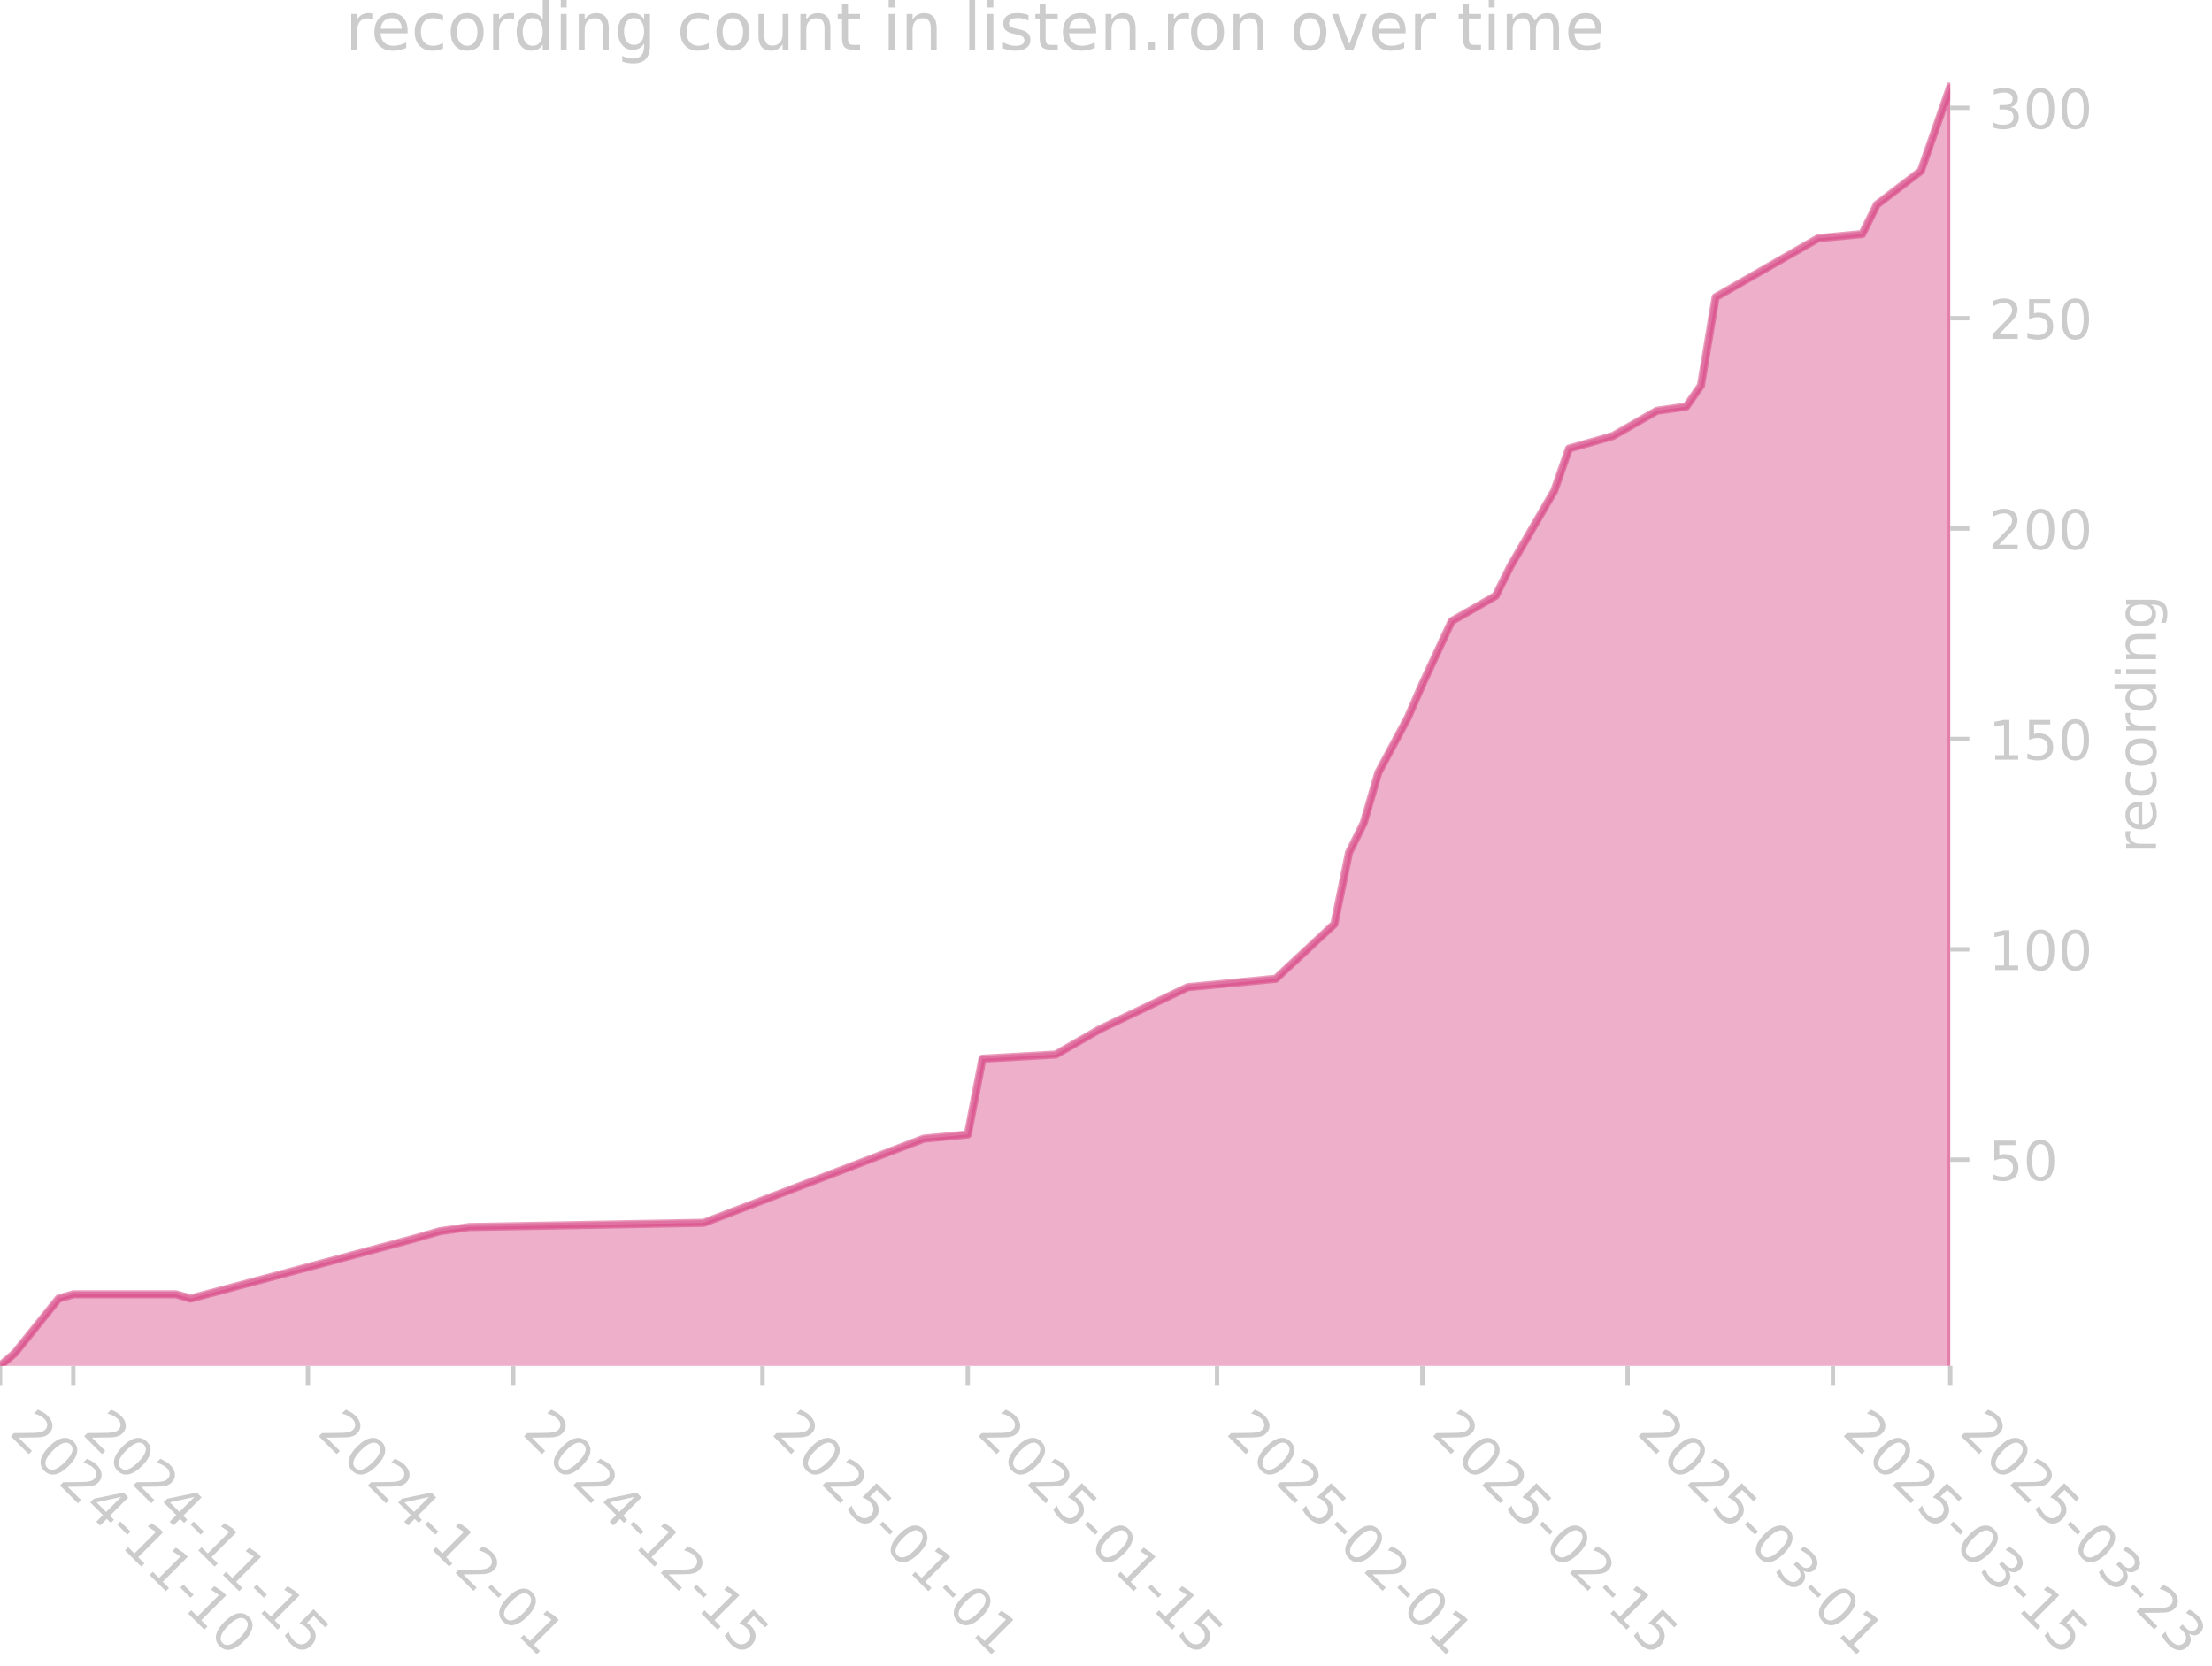
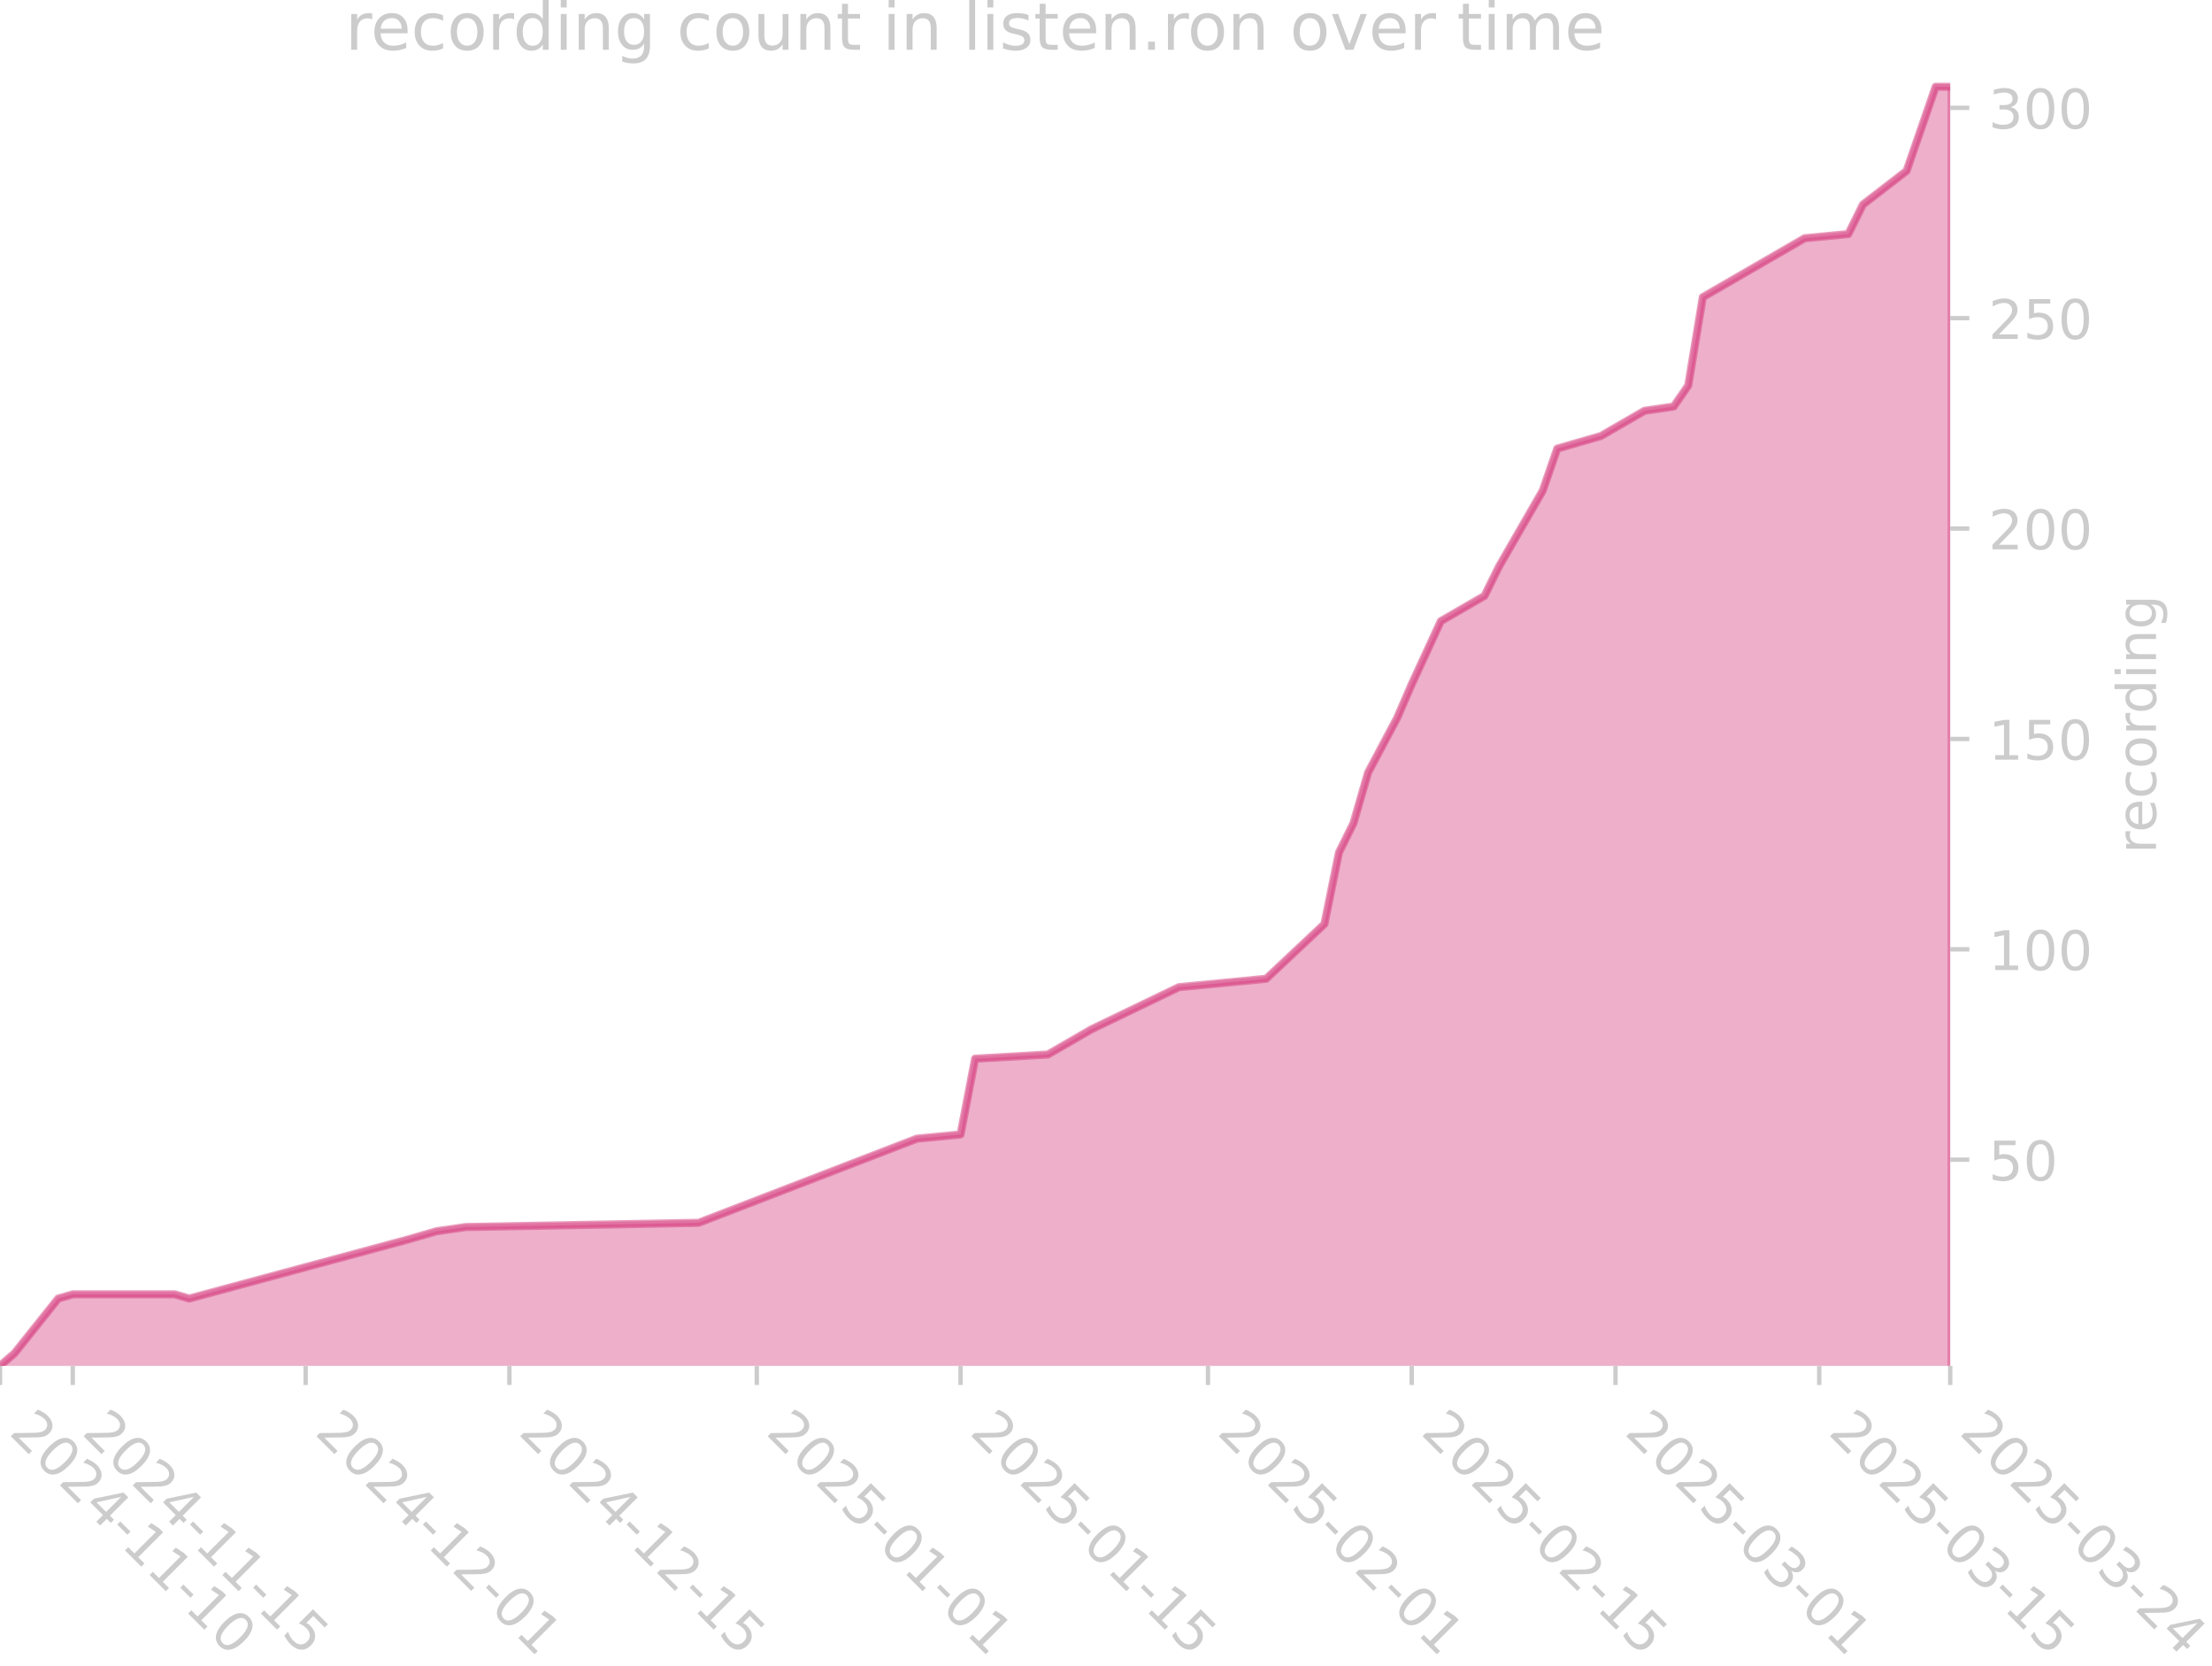
<svg xmlns="http://www.w3.org/2000/svg" xmlns:xlink="http://www.w3.org/1999/xlink" width="405.057pt" height="305.064pt" viewBox="0 0 405.057 305.064" version="1.1">
  <defs>
    <style type="text/css">*{stroke-linejoin: round; stroke-linecap: butt}</style>
  </defs>
  <g id="figure_1">
    <g id="patch_1">
      <path d="M 0 305.064  L 405.057 305.064  L 405.057 0  L 0 0  L 0 305.064  z " style="fill: none" />
    </g>
    <g id="axes_1">
      <g id="patch_2">
        <path d="M 0 250.126  L 357.12 250.126  L 357.12 15.118  L 0 15.118  L 0 250.126  z " style="fill: none" />
      </g>
      <g id="FillBetweenPolyCollection_1">
        <defs>
-           <path id="mfdfa06a34a" d="M 0 -54.167  L 0 -54.937  L 2.685 -57.249  L 10.74 -67.266  L 13.426 -68.036  L 32.221 -68.036  L 34.906 -67.266  L 75.183 -78.053  L 80.553 -79.594  L 85.924 -80.365  L 128.885 -81.135  L 169.162 -96.545  L 177.217 -97.316  L 179.903 -111.185  L 193.328 -111.956  L 201.383 -116.579  L 217.494 -124.284  L 233.605 -125.825  L 244.345 -135.842  L 247.03 -148.941  L 249.715 -154.334  L 252.401 -163.58  L 257.771 -173.597  L 260.456 -179.761  L 265.826 -191.319  L 273.882 -195.942  L 276.567 -201.336  L 284.622 -215.205  L 287.307 -222.91  L 289.992 -223.681  L 295.362 -225.222  L 298.048 -226.763  L 303.418 -229.845  L 308.788 -230.616  L 311.473 -234.468  L 314.158 -250.649  L 332.954 -261.436  L 341.009 -262.207  L 343.694 -267.6  L 351.75 -273.765  L 357.12 -289.175  L 357.12 -54.167  L 357.12 -54.167  L 351.75 -54.167  L 343.694 -54.167  L 341.009 -54.167  L 332.954 -54.167  L 314.158 -54.167  L 311.473 -54.167  L 308.788 -54.167  L 303.418 -54.167  L 298.048 -54.167  L 295.362 -54.167  L 289.992 -54.167  L 287.307 -54.167  L 284.622 -54.167  L 276.567 -54.167  L 273.882 -54.167  L 265.826 -54.167  L 260.456 -54.167  L 257.771 -54.167  L 252.401 -54.167  L 249.715 -54.167  L 247.03 -54.167  L 244.345 -54.167  L 233.605 -54.167  L 217.494 -54.167  L 201.383 -54.167  L 193.328 -54.167  L 179.903 -54.167  L 177.217 -54.167  L 169.162 -54.167  L 128.885 -54.167  L 85.924 -54.167  L 80.553 -54.167  L 75.183 -54.167  L 34.906 -54.167  L 32.221 -54.167  L 13.426 -54.167  L 10.74 -54.167  L 2.685 -54.167  L 0 -54.167  z " style="stroke: #d5397b; stroke-opacity: 0.4" />
+           <path id="m136a5a9b6e" d="M 0 -54.167  L 0 -54.937  L 2.665 -57.249  L 10.66 -67.266  L 13.325 -68.036  L 31.981 -68.036  L 34.646 -67.266  L 74.622 -78.053  L 79.952 -79.594  L 85.282 -80.365  L 127.924 -81.135  L 167.9 -96.545  L 175.895 -97.316  L 178.56 -111.185  L 191.885 -111.956  L 199.881 -116.579  L 215.871 -124.284  L 231.861 -125.825  L 242.522 -135.842  L 245.187 -148.941  L 247.852 -154.334  L 250.517 -163.58  L 255.847 -173.597  L 258.512 -179.761  L 263.842 -191.319  L 271.838 -195.942  L 274.503 -201.336  L 282.498 -215.205  L 285.163 -222.91  L 287.828 -223.681  L 293.158 -225.222  L 295.823 -226.763  L 301.153 -229.845  L 306.484 -230.616  L 309.149 -234.468  L 311.814 -250.649  L 330.469 -261.436  L 338.464 -262.207  L 341.13 -267.6  L 349.125 -273.765  L 354.455 -289.175  L 357.12 -289.175  L 357.12 -54.167  L 357.12 -54.167  L 354.455 -54.167  L 349.125 -54.167  L 341.13 -54.167  L 338.464 -54.167  L 330.469 -54.167  L 311.814 -54.167  L 309.149 -54.167  L 306.484 -54.167  L 301.153 -54.167  L 295.823 -54.167  L 293.158 -54.167  L 287.828 -54.167  L 285.163 -54.167  L 282.498 -54.167  L 274.503 -54.167  L 271.838 -54.167  L 263.842 -54.167  L 258.512 -54.167  L 255.847 -54.167  L 250.517 -54.167  L 247.852 -54.167  L 245.187 -54.167  L 242.522 -54.167  L 231.861 -54.167  L 215.871 -54.167  L 199.881 -54.167  L 191.885 -54.167  L 178.56 -54.167  L 175.895 -54.167  L 167.9 -54.167  L 127.924 -54.167  L 85.282 -54.167  L 79.952 -54.167  L 74.622 -54.167  L 34.646 -54.167  L 31.981 -54.167  L 13.325 -54.167  L 10.66 -54.167  L 2.665 -54.167  L 0 -54.167  z " style="stroke: #d5397b; stroke-opacity: 0.4" />
        </defs>
-         <g clip-path="url(#pa1067b8de7)">
-           <use xlink:href="#mfdfa06a34a" x="0" y="305.064" style="fill: #d5397b; fill-opacity: 0.4; stroke: #d5397b; stroke-opacity: 0.4" />
+         <g clip-path="url(#p833f6bd72a)">
+           <use xlink:href="#m136a5a9b6e" x="0" y="305.064" style="fill: #d5397b; fill-opacity: 0.4; stroke: #d5397b; stroke-opacity: 0.4" />
        </g>
      </g>
      <g id="matplotlib.axis_1">
        <g id="xtick_1">
          <g id="line2d_1">
            <defs>
-               <path id="ma201fe1991" d="M 0 0  L 0 3.5  " style="stroke: #cccccc; stroke-width: 0.8" />
+               <path id="m15759681f4" d="M 0 0  L 0 3.5  " style="stroke: #cccccc; stroke-width: 0.8" />
            </defs>
            <g>
-               <use xlink:href="#ma201fe1991" x="0" y="250.126" style="fill: #cccccc; stroke: #cccccc; stroke-width: 0.8" />
+               <use xlink:href="#m15759681f4" x="0" y="250.126" style="fill: #cccccc; stroke: #cccccc; stroke-width: 0.8" />
            </g>
          </g>
          <g id="text_1">
            <g style="fill: #cccccc" transform="translate(1.470561 262.499) rotate(-315) scale(0.1 -0.1)">
              <defs>
                <path id="DejaVuSans-32" d="M 1228 531  L 3431 531  L 3431 0  L 469 0  L 469 531  Q 828 903 1448 1529  Q 2069 2156 2228 2338  Q 2531 2678 2651 2914  Q 2772 3150 2772 3378  Q 2772 3750 2511 3984  Q 2250 4219 1831 4219  Q 1534 4219 1204 4116  Q 875 4013 500 3803  L 500 4441  Q 881 4594 1212 4672  Q 1544 4750 1819 4750  Q 2544 4750 2975 4387  Q 3406 4025 3406 3419  Q 3406 3131 3298 2873  Q 3191 2616 2906 2266  Q 2828 2175 2409 1742  Q 1991 1309 1228 531  z " transform="scale(0.015625)" />
                <path id="DejaVuSans-30" d="M 2034 4250  Q 1547 4250 1301 3770  Q 1056 3291 1056 2328  Q 1056 1369 1301 889  Q 1547 409 2034 409  Q 2525 409 2770 889  Q 3016 1369 3016 2328  Q 3016 3291 2770 3770  Q 2525 4250 2034 4250  z M 2034 4750  Q 2819 4750 3233 4129  Q 3647 3509 3647 2328  Q 3647 1150 3233 529  Q 2819 -91 2034 -91  Q 1250 -91 836 529  Q 422 1150 422 2328  Q 422 3509 836 4129  Q 1250 4750 2034 4750  z " transform="scale(0.015625)" />
                <path id="DejaVuSans-34" d="M 2419 4116  L 825 1625  L 2419 1625  L 2419 4116  z M 2253 4666  L 3047 4666  L 3047 1625  L 3713 1625  L 3713 1100  L 3047 1100  L 3047 0  L 2419 0  L 2419 1100  L 313 1100  L 313 1709  L 2253 4666  z " transform="scale(0.015625)" />
                <path id="DejaVuSans-2d" d="M 313 2009  L 1997 2009  L 1997 1497  L 313 1497  L 313 2009  z " transform="scale(0.015625)" />
                <path id="DejaVuSans-31" d="M 794 531  L 1825 531  L 1825 4091  L 703 3866  L 703 4441  L 1819 4666  L 2450 4666  L 2450 531  L 3481 531  L 3481 0  L 794 0  L 794 531  z " transform="scale(0.015625)" />
              </defs>
              <use xlink:href="#DejaVuSans-32" />
              <use xlink:href="#DejaVuSans-30" transform="translate(63.62305 0)" />
              <use xlink:href="#DejaVuSans-32" transform="translate(127.2461 0)" />
              <use xlink:href="#DejaVuSans-34" transform="translate(190.8691 0)" />
              <use xlink:href="#DejaVuSans-2d" transform="translate(254.4922 0)" />
              <use xlink:href="#DejaVuSans-31" transform="translate(290.5762 0)" />
              <use xlink:href="#DejaVuSans-31" transform="translate(354.1992 0)" />
              <use xlink:href="#DejaVuSans-2d" transform="translate(417.8223 0)" />
              <use xlink:href="#DejaVuSans-31" transform="translate(453.9062 0)" />
              <use xlink:href="#DejaVuSans-30" transform="translate(517.5293 0)" />
            </g>
          </g>
        </g>
        <g id="xtick_2">
          <g id="line2d_2">
            <g>
-               <use xlink:href="#ma201fe1991" x="13.426" y="250.126" style="fill: #cccccc; stroke: #cccccc; stroke-width: 0.8" />
+               <use xlink:href="#m15759681f4" x="13.325" y="250.126" style="fill: #cccccc; stroke: #cccccc; stroke-width: 0.8" />
            </g>
          </g>
          <g id="text_2">
-             <g style="fill: #cccccc" transform="translate(14.89612 262.499) rotate(-315) scale(0.1 -0.1)">
+             <g style="fill: #cccccc" transform="translate(14.79593 262.499) rotate(-315) scale(0.1 -0.1)">
              <defs>
                <path id="DejaVuSans-35" d="M 691 4666  L 3169 4666  L 3169 4134  L 1269 4134  L 1269 2991  Q 1406 3038 1543 3061  Q 1681 3084 1819 3084  Q 2600 3084 3056 2656  Q 3513 2228 3513 1497  Q 3513 744 3044 326  Q 2575 -91 1722 -91  Q 1428 -91 1123 -41  Q 819 9 494 109  L 494 744  Q 775 591 1075 516  Q 1375 441 1709 441  Q 2250 441 2565 725  Q 2881 1009 2881 1497  Q 2881 1984 2565 2268  Q 2250 2553 1709 2553  Q 1456 2553 1204 2497  Q 953 2441 691 2322  L 691 4666  z " transform="scale(0.015625)" />
              </defs>
              <use xlink:href="#DejaVuSans-32" />
              <use xlink:href="#DejaVuSans-30" transform="translate(63.62305 0)" />
              <use xlink:href="#DejaVuSans-32" transform="translate(127.2461 0)" />
              <use xlink:href="#DejaVuSans-34" transform="translate(190.8691 0)" />
              <use xlink:href="#DejaVuSans-2d" transform="translate(254.4922 0)" />
              <use xlink:href="#DejaVuSans-31" transform="translate(290.5762 0)" />
              <use xlink:href="#DejaVuSans-31" transform="translate(354.1992 0)" />
              <use xlink:href="#DejaVuSans-2d" transform="translate(417.8223 0)" />
              <use xlink:href="#DejaVuSans-31" transform="translate(453.9062 0)" />
              <use xlink:href="#DejaVuSans-35" transform="translate(517.5293 0)" />
            </g>
          </g>
        </g>
        <g id="xtick_3">
          <g id="line2d_3">
            <g>
-               <use xlink:href="#ma201fe1991" x="56.387" y="250.126" style="fill: #cccccc; stroke: #cccccc; stroke-width: 0.8" />
+               <use xlink:href="#m15759681f4" x="55.967" y="250.126" style="fill: #cccccc; stroke: #cccccc; stroke-width: 0.8" />
            </g>
          </g>
          <g id="text_3">
-             <g style="fill: #cccccc" transform="translate(57.85793 262.499) rotate(-315) scale(0.1 -0.1)">
+             <g style="fill: #cccccc" transform="translate(57.43713 262.499) rotate(-315) scale(0.1 -0.1)">
              <use xlink:href="#DejaVuSans-32" />
              <use xlink:href="#DejaVuSans-30" transform="translate(63.62305 0)" />
              <use xlink:href="#DejaVuSans-32" transform="translate(127.2461 0)" />
              <use xlink:href="#DejaVuSans-34" transform="translate(190.8691 0)" />
              <use xlink:href="#DejaVuSans-2d" transform="translate(254.4922 0)" />
              <use xlink:href="#DejaVuSans-31" transform="translate(290.5762 0)" />
              <use xlink:href="#DejaVuSans-32" transform="translate(354.1992 0)" />
              <use xlink:href="#DejaVuSans-2d" transform="translate(417.8223 0)" />
              <use xlink:href="#DejaVuSans-30" transform="translate(453.9062 0)" />
              <use xlink:href="#DejaVuSans-31" transform="translate(517.5293 0)" />
            </g>
          </g>
        </g>
        <g id="xtick_4">
          <g id="line2d_4">
            <g>
-               <use xlink:href="#ma201fe1991" x="93.979" y="250.126" style="fill: #cccccc; stroke: #cccccc; stroke-width: 0.8" />
+               <use xlink:href="#m15759681f4" x="93.278" y="250.126" style="fill: #cccccc; stroke: #cccccc; stroke-width: 0.8" />
            </g>
          </g>
          <g id="text_4">
-             <g style="fill: #cccccc" transform="translate(95.44951 262.499) rotate(-315) scale(0.1 -0.1)">
+             <g style="fill: #cccccc" transform="translate(94.74817 262.499) rotate(-315) scale(0.1 -0.1)">
              <use xlink:href="#DejaVuSans-32" />
              <use xlink:href="#DejaVuSans-30" transform="translate(63.62305 0)" />
              <use xlink:href="#DejaVuSans-32" transform="translate(127.2461 0)" />
              <use xlink:href="#DejaVuSans-34" transform="translate(190.8691 0)" />
              <use xlink:href="#DejaVuSans-2d" transform="translate(254.4922 0)" />
              <use xlink:href="#DejaVuSans-31" transform="translate(290.5762 0)" />
              <use xlink:href="#DejaVuSans-32" transform="translate(354.1992 0)" />
              <use xlink:href="#DejaVuSans-2d" transform="translate(417.8223 0)" />
              <use xlink:href="#DejaVuSans-31" transform="translate(453.9062 0)" />
              <use xlink:href="#DejaVuSans-35" transform="translate(517.5293 0)" />
            </g>
          </g>
        </g>
        <g id="xtick_5">
          <g id="line2d_5">
            <g>
-               <use xlink:href="#ma201fe1991" x="139.626" y="250.126" style="fill: #cccccc; stroke: #cccccc; stroke-width: 0.8" />
+               <use xlink:href="#m15759681f4" x="138.584" y="250.126" style="fill: #cccccc; stroke: #cccccc; stroke-width: 0.8" />
            </g>
          </g>
          <g id="text_5">
-             <g style="fill: #cccccc" transform="translate(141.0964 262.499) rotate(-315) scale(0.1 -0.1)">
+             <g style="fill: #cccccc" transform="translate(140.0544 262.499) rotate(-315) scale(0.1 -0.1)">
              <use xlink:href="#DejaVuSans-32" />
              <use xlink:href="#DejaVuSans-30" transform="translate(63.62305 0)" />
              <use xlink:href="#DejaVuSans-32" transform="translate(127.2461 0)" />
              <use xlink:href="#DejaVuSans-35" transform="translate(190.8691 0)" />
              <use xlink:href="#DejaVuSans-2d" transform="translate(254.4922 0)" />
              <use xlink:href="#DejaVuSans-30" transform="translate(290.5762 0)" />
              <use xlink:href="#DejaVuSans-31" transform="translate(354.1992 0)" />
              <use xlink:href="#DejaVuSans-2d" transform="translate(417.8223 0)" />
              <use xlink:href="#DejaVuSans-30" transform="translate(453.9062 0)" />
              <use xlink:href="#DejaVuSans-31" transform="translate(517.5293 0)" />
            </g>
          </g>
        </g>
        <g id="xtick_6">
          <g id="line2d_6">
            <g>
-               <use xlink:href="#ma201fe1991" x="177.217" y="250.126" style="fill: #cccccc; stroke: #cccccc; stroke-width: 0.8" />
+               <use xlink:href="#m15759681f4" x="175.895" y="250.126" style="fill: #cccccc; stroke: #cccccc; stroke-width: 0.8" />
            </g>
          </g>
          <g id="text_6">
-             <g style="fill: #cccccc" transform="translate(178.688 262.499) rotate(-315) scale(0.1 -0.1)">
+             <g style="fill: #cccccc" transform="translate(177.3655 262.499) rotate(-315) scale(0.1 -0.1)">
              <use xlink:href="#DejaVuSans-32" />
              <use xlink:href="#DejaVuSans-30" transform="translate(63.62305 0)" />
              <use xlink:href="#DejaVuSans-32" transform="translate(127.2461 0)" />
              <use xlink:href="#DejaVuSans-35" transform="translate(190.8691 0)" />
              <use xlink:href="#DejaVuSans-2d" transform="translate(254.4922 0)" />
              <use xlink:href="#DejaVuSans-30" transform="translate(290.5762 0)" />
              <use xlink:href="#DejaVuSans-31" transform="translate(354.1992 0)" />
              <use xlink:href="#DejaVuSans-2d" transform="translate(417.8223 0)" />
              <use xlink:href="#DejaVuSans-31" transform="translate(453.9062 0)" />
              <use xlink:href="#DejaVuSans-35" transform="translate(517.5293 0)" />
            </g>
          </g>
        </g>
        <g id="xtick_7">
          <g id="line2d_7">
            <g>
-               <use xlink:href="#ma201fe1991" x="222.864" y="250.126" style="fill: #cccccc; stroke: #cccccc; stroke-width: 0.8" />
+               <use xlink:href="#m15759681f4" x="221.201" y="250.126" style="fill: #cccccc; stroke: #cccccc; stroke-width: 0.8" />
            </g>
          </g>
          <g id="text_7">
-             <g style="fill: #cccccc" transform="translate(224.3349 262.499) rotate(-315) scale(0.1 -0.1)">
+             <g style="fill: #cccccc" transform="translate(222.6718 262.499) rotate(-315) scale(0.1 -0.1)">
              <use xlink:href="#DejaVuSans-32" />
              <use xlink:href="#DejaVuSans-30" transform="translate(63.62305 0)" />
              <use xlink:href="#DejaVuSans-32" transform="translate(127.2461 0)" />
              <use xlink:href="#DejaVuSans-35" transform="translate(190.8691 0)" />
              <use xlink:href="#DejaVuSans-2d" transform="translate(254.4922 0)" />
              <use xlink:href="#DejaVuSans-30" transform="translate(290.5762 0)" />
              <use xlink:href="#DejaVuSans-32" transform="translate(354.1992 0)" />
              <use xlink:href="#DejaVuSans-2d" transform="translate(417.8223 0)" />
              <use xlink:href="#DejaVuSans-30" transform="translate(453.9062 0)" />
              <use xlink:href="#DejaVuSans-31" transform="translate(517.5293 0)" />
            </g>
          </g>
        </g>
        <g id="xtick_8">
          <g id="line2d_8">
            <g>
-               <use xlink:href="#ma201fe1991" x="260.456" y="250.126" style="fill: #cccccc; stroke: #cccccc; stroke-width: 0.8" />
+               <use xlink:href="#m15759681f4" x="258.512" y="250.126" style="fill: #cccccc; stroke: #cccccc; stroke-width: 0.8" />
            </g>
          </g>
          <g id="text_8">
-             <g style="fill: #cccccc" transform="translate(261.9265 262.499) rotate(-315) scale(0.1 -0.1)">
+             <g style="fill: #cccccc" transform="translate(259.9828 262.499) rotate(-315) scale(0.1 -0.1)">
              <use xlink:href="#DejaVuSans-32" />
              <use xlink:href="#DejaVuSans-30" transform="translate(63.62305 0)" />
              <use xlink:href="#DejaVuSans-32" transform="translate(127.2461 0)" />
              <use xlink:href="#DejaVuSans-35" transform="translate(190.8691 0)" />
              <use xlink:href="#DejaVuSans-2d" transform="translate(254.4922 0)" />
              <use xlink:href="#DejaVuSans-30" transform="translate(290.5762 0)" />
              <use xlink:href="#DejaVuSans-32" transform="translate(354.1992 0)" />
              <use xlink:href="#DejaVuSans-2d" transform="translate(417.8223 0)" />
              <use xlink:href="#DejaVuSans-31" transform="translate(453.9062 0)" />
              <use xlink:href="#DejaVuSans-35" transform="translate(517.5293 0)" />
            </g>
          </g>
        </g>
        <g id="xtick_9">
          <g id="line2d_9">
            <g>
-               <use xlink:href="#ma201fe1991" x="298.048" y="250.126" style="fill: #cccccc; stroke: #cccccc; stroke-width: 0.8" />
+               <use xlink:href="#m15759681f4" x="295.823" y="250.126" style="fill: #cccccc; stroke: #cccccc; stroke-width: 0.8" />
            </g>
          </g>
          <g id="text_9">
-             <g style="fill: #cccccc" transform="translate(299.5181 262.499) rotate(-315) scale(0.1 -0.1)">
+             <g style="fill: #cccccc" transform="translate(297.2938 262.499) rotate(-315) scale(0.1 -0.1)">
              <defs>
                <path id="DejaVuSans-33" d="M 2597 2516  Q 3050 2419 3304 2112  Q 3559 1806 3559 1356  Q 3559 666 3084 287  Q 2609 -91 1734 -91  Q 1441 -91 1130 -33  Q 819 25 488 141  L 488 750  Q 750 597 1062 519  Q 1375 441 1716 441  Q 2309 441 2620 675  Q 2931 909 2931 1356  Q 2931 1769 2642 2001  Q 2353 2234 1838 2234  L 1294 2234  L 1294 2753  L 1863 2753  Q 2328 2753 2575 2939  Q 2822 3125 2822 3475  Q 2822 3834 2567 4026  Q 2313 4219 1838 4219  Q 1578 4219 1281 4162  Q 984 4106 628 3988  L 628 4550  Q 988 4650 1302 4700  Q 1616 4750 1894 4750  Q 2613 4750 3031 4423  Q 3450 4097 3450 3541  Q 3450 3153 3228 2886  Q 3006 2619 2597 2516  z " transform="scale(0.015625)" />
              </defs>
              <use xlink:href="#DejaVuSans-32" />
              <use xlink:href="#DejaVuSans-30" transform="translate(63.62305 0)" />
              <use xlink:href="#DejaVuSans-32" transform="translate(127.2461 0)" />
              <use xlink:href="#DejaVuSans-35" transform="translate(190.8691 0)" />
              <use xlink:href="#DejaVuSans-2d" transform="translate(254.4922 0)" />
              <use xlink:href="#DejaVuSans-30" transform="translate(290.5762 0)" />
              <use xlink:href="#DejaVuSans-33" transform="translate(354.1992 0)" />
              <use xlink:href="#DejaVuSans-2d" transform="translate(417.8223 0)" />
              <use xlink:href="#DejaVuSans-30" transform="translate(453.9062 0)" />
              <use xlink:href="#DejaVuSans-31" transform="translate(517.5293 0)" />
            </g>
          </g>
        </g>
        <g id="xtick_10">
          <g id="line2d_10">
            <g>
-               <use xlink:href="#ma201fe1991" x="335.639" y="250.126" style="fill: #cccccc; stroke: #cccccc; stroke-width: 0.8" />
+               <use xlink:href="#m15759681f4" x="333.134" y="250.126" style="fill: #cccccc; stroke: #cccccc; stroke-width: 0.8" />
            </g>
          </g>
          <g id="text_10">
-             <g style="fill: #cccccc" transform="translate(337.1097 262.499) rotate(-315) scale(0.1 -0.1)">
+             <g style="fill: #cccccc" transform="translate(334.6049 262.499) rotate(-315) scale(0.1 -0.1)">
              <use xlink:href="#DejaVuSans-32" />
              <use xlink:href="#DejaVuSans-30" transform="translate(63.62305 0)" />
              <use xlink:href="#DejaVuSans-32" transform="translate(127.2461 0)" />
              <use xlink:href="#DejaVuSans-35" transform="translate(190.8691 0)" />
              <use xlink:href="#DejaVuSans-2d" transform="translate(254.4922 0)" />
              <use xlink:href="#DejaVuSans-30" transform="translate(290.5762 0)" />
              <use xlink:href="#DejaVuSans-33" transform="translate(354.1992 0)" />
              <use xlink:href="#DejaVuSans-2d" transform="translate(417.8223 0)" />
              <use xlink:href="#DejaVuSans-31" transform="translate(453.9062 0)" />
              <use xlink:href="#DejaVuSans-35" transform="translate(517.5293 0)" />
            </g>
          </g>
        </g>
        <g id="xtick_11">
          <g id="line2d_11">
            <g>
-               <use xlink:href="#ma201fe1991" x="357.12" y="250.126" style="fill: #cccccc; stroke: #cccccc; stroke-width: 0.8" />
+               <use xlink:href="#m15759681f4" x="357.12" y="250.126" style="fill: #cccccc; stroke: #cccccc; stroke-width: 0.8" />
            </g>
          </g>
          <g id="text_11">
            <g style="fill: #cccccc" transform="translate(358.5906 262.499) rotate(-315) scale(0.1 -0.1)">
              <use xlink:href="#DejaVuSans-32" />
              <use xlink:href="#DejaVuSans-30" transform="translate(63.62305 0)" />
              <use xlink:href="#DejaVuSans-32" transform="translate(127.2461 0)" />
              <use xlink:href="#DejaVuSans-35" transform="translate(190.8691 0)" />
              <use xlink:href="#DejaVuSans-2d" transform="translate(254.4922 0)" />
              <use xlink:href="#DejaVuSans-30" transform="translate(290.5762 0)" />
              <use xlink:href="#DejaVuSans-33" transform="translate(354.1992 0)" />
              <use xlink:href="#DejaVuSans-2d" transform="translate(417.8223 0)" />
              <use xlink:href="#DejaVuSans-32" transform="translate(453.9062 0)" />
-               <use xlink:href="#DejaVuSans-33" transform="translate(517.5293 0)" />
+               <use xlink:href="#DejaVuSans-34" transform="translate(517.5293 0)" />
            </g>
          </g>
        </g>
      </g>
      <g id="matplotlib.axis_2">
        <g id="ytick_1">
          <g id="line2d_12">
            <defs>
-               <path id="m954ba70416" d="M 0 0  L 3.5 0  " style="stroke: #cccccc; stroke-width: 0.8" />
+               <path id="m9360ef810e" d="M 0 0  L 3.5 0  " style="stroke: #cccccc; stroke-width: 0.8" />
            </defs>
            <g>
-               <use xlink:href="#m954ba70416" x="357.12" y="212.371" style="fill: #cccccc; stroke: #cccccc; stroke-width: 0.8" />
+               <use xlink:href="#m9360ef810e" x="357.12" y="212.371" style="fill: #cccccc; stroke: #cccccc; stroke-width: 0.8" />
            </g>
          </g>
          <g id="text_12">
            <g style="fill: #cccccc" transform="translate(364.12 216.17) scale(0.1 -0.1)">
              <use xlink:href="#DejaVuSans-35" />
              <use xlink:href="#DejaVuSans-30" transform="translate(63.62305 0)" />
            </g>
          </g>
        </g>
        <g id="ytick_2">
          <g id="line2d_13">
            <g>
-               <use xlink:href="#m954ba70416" x="357.12" y="173.845" style="fill: #cccccc; stroke: #cccccc; stroke-width: 0.8" />
+               <use xlink:href="#m9360ef810e" x="357.12" y="173.845" style="fill: #cccccc; stroke: #cccccc; stroke-width: 0.8" />
            </g>
          </g>
          <g id="text_13">
            <g style="fill: #cccccc" transform="translate(364.12 177.6441) scale(0.1 -0.1)">
              <use xlink:href="#DejaVuSans-31" />
              <use xlink:href="#DejaVuSans-30" transform="translate(63.62305 0)" />
              <use xlink:href="#DejaVuSans-30" transform="translate(127.2461 0)" />
            </g>
          </g>
        </g>
        <g id="ytick_3">
          <g id="line2d_14">
            <g>
-               <use xlink:href="#m954ba70416" x="357.12" y="135.319" style="fill: #cccccc; stroke: #cccccc; stroke-width: 0.8" />
+               <use xlink:href="#m9360ef810e" x="357.12" y="135.319" style="fill: #cccccc; stroke: #cccccc; stroke-width: 0.8" />
            </g>
          </g>
          <g id="text_14">
            <g style="fill: #cccccc" transform="translate(364.12 139.1182) scale(0.1 -0.1)">
              <use xlink:href="#DejaVuSans-31" />
              <use xlink:href="#DejaVuSans-35" transform="translate(63.62305 0)" />
              <use xlink:href="#DejaVuSans-30" transform="translate(127.2461 0)" />
            </g>
          </g>
        </g>
        <g id="ytick_4">
          <g id="line2d_15">
            <g>
-               <use xlink:href="#m954ba70416" x="357.12" y="96.793" style="fill: #cccccc; stroke: #cccccc; stroke-width: 0.8" />
+               <use xlink:href="#m9360ef810e" x="357.12" y="96.793" style="fill: #cccccc; stroke: #cccccc; stroke-width: 0.8" />
            </g>
          </g>
          <g id="text_15">
            <g style="fill: #cccccc" transform="translate(364.12 100.5923) scale(0.1 -0.1)">
              <use xlink:href="#DejaVuSans-32" />
              <use xlink:href="#DejaVuSans-30" transform="translate(63.62305 0)" />
              <use xlink:href="#DejaVuSans-30" transform="translate(127.2461 0)" />
            </g>
          </g>
        </g>
        <g id="ytick_5">
          <g id="line2d_16">
            <g>
-               <use xlink:href="#m954ba70416" x="357.12" y="58.267" style="fill: #cccccc; stroke: #cccccc; stroke-width: 0.8" />
+               <use xlink:href="#m9360ef810e" x="357.12" y="58.267" style="fill: #cccccc; stroke: #cccccc; stroke-width: 0.8" />
            </g>
          </g>
          <g id="text_16">
            <g style="fill: #cccccc" transform="translate(364.12 62.06635) scale(0.1 -0.1)">
              <use xlink:href="#DejaVuSans-32" />
              <use xlink:href="#DejaVuSans-35" transform="translate(63.62305 0)" />
              <use xlink:href="#DejaVuSans-30" transform="translate(127.2461 0)" />
            </g>
          </g>
        </g>
        <g id="ytick_6">
          <g id="line2d_17">
            <g>
-               <use xlink:href="#m954ba70416" x="357.12" y="19.741" style="fill: #cccccc; stroke: #cccccc; stroke-width: 0.8" />
+               <use xlink:href="#m9360ef810e" x="357.12" y="19.741" style="fill: #cccccc; stroke: #cccccc; stroke-width: 0.8" />
            </g>
          </g>
          <g id="text_17">
            <g style="fill: #cccccc" transform="translate(364.12 23.54045) scale(0.1 -0.1)">
              <use xlink:href="#DejaVuSans-33" />
              <use xlink:href="#DejaVuSans-30" transform="translate(63.62305 0)" />
              <use xlink:href="#DejaVuSans-30" transform="translate(127.2461 0)" />
            </g>
          </g>
        </g>
        <g id="text_18">
          <g style="fill: #cccccc" transform="translate(394.8059 156.3245) rotate(-90) scale(0.1 -0.1)">
            <defs>
              <path id="DejaVuSans-72" d="M 2631 2963  Q 2534 3019 2420 3045  Q 2306 3072 2169 3072  Q 1681 3072 1420 2755  Q 1159 2438 1159 1844  L 1159 0  L 581 0  L 581 3500  L 1159 3500  L 1159 2956  Q 1341 3275 1631 3429  Q 1922 3584 2338 3584  Q 2397 3584 2469 3576  Q 2541 3569 2628 3553  L 2631 2963  z " transform="scale(0.015625)" />
              <path id="DejaVuSans-65" d="M 3597 1894  L 3597 1613  L 953 1613  Q 991 1019 1311 708  Q 1631 397 2203 397  Q 2534 397 2845 478  Q 3156 559 3463 722  L 3463 178  Q 3153 47 2828 -22  Q 2503 -91 2169 -91  Q 1331 -91 842 396  Q 353 884 353 1716  Q 353 2575 817 3079  Q 1281 3584 2069 3584  Q 2775 3584 3186 3129  Q 3597 2675 3597 1894  z M 3022 2063  Q 3016 2534 2758 2815  Q 2500 3097 2075 3097  Q 1594 3097 1305 2825  Q 1016 2553 972 2059  L 3022 2063  z " transform="scale(0.015625)" />
              <path id="DejaVuSans-63" d="M 3122 3366  L 3122 2828  Q 2878 2963 2633 3030  Q 2388 3097 2138 3097  Q 1578 3097 1268 2742  Q 959 2388 959 1747  Q 959 1106 1268 751  Q 1578 397 2138 397  Q 2388 397 2633 464  Q 2878 531 3122 666  L 3122 134  Q 2881 22 2623 -34  Q 2366 -91 2075 -91  Q 1284 -91 818 406  Q 353 903 353 1747  Q 353 2603 823 3093  Q 1294 3584 2113 3584  Q 2378 3584 2631 3529  Q 2884 3475 3122 3366  z " transform="scale(0.015625)" />
              <path id="DejaVuSans-6f" d="M 1959 3097  Q 1497 3097 1228 2736  Q 959 2375 959 1747  Q 959 1119 1226 758  Q 1494 397 1959 397  Q 2419 397 2687 759  Q 2956 1122 2956 1747  Q 2956 2369 2687 2733  Q 2419 3097 1959 3097  z M 1959 3584  Q 2709 3584 3137 3096  Q 3566 2609 3566 1747  Q 3566 888 3137 398  Q 2709 -91 1959 -91  Q 1206 -91 779 398  Q 353 888 353 1747  Q 353 2609 779 3096  Q 1206 3584 1959 3584  z " transform="scale(0.015625)" />
              <path id="DejaVuSans-64" d="M 2906 2969  L 2906 4863  L 3481 4863  L 3481 0  L 2906 0  L 2906 525  Q 2725 213 2448 61  Q 2172 -91 1784 -91  Q 1150 -91 751 415  Q 353 922 353 1747  Q 353 2572 751 3078  Q 1150 3584 1784 3584  Q 2172 3584 2448 3432  Q 2725 3281 2906 2969  z M 947 1747  Q 947 1113 1208 752  Q 1469 391 1925 391  Q 2381 391 2643 752  Q 2906 1113 2906 1747  Q 2906 2381 2643 2742  Q 2381 3103 1925 3103  Q 1469 3103 1208 2742  Q 947 2381 947 1747  z " transform="scale(0.015625)" />
              <path id="DejaVuSans-69" d="M 603 3500  L 1178 3500  L 1178 0  L 603 0  L 603 3500  z M 603 4863  L 1178 4863  L 1178 4134  L 603 4134  L 603 4863  z " transform="scale(0.015625)" />
              <path id="DejaVuSans-6e" d="M 3513 2113  L 3513 0  L 2938 0  L 2938 2094  Q 2938 2591 2744 2837  Q 2550 3084 2163 3084  Q 1697 3084 1428 2787  Q 1159 2491 1159 1978  L 1159 0  L 581 0  L 581 3500  L 1159 3500  L 1159 2956  Q 1366 3272 1645 3428  Q 1925 3584 2291 3584  Q 2894 3584 3203 3211  Q 3513 2838 3513 2113  z " transform="scale(0.015625)" />
              <path id="DejaVuSans-67" d="M 2906 1791  Q 2906 2416 2648 2759  Q 2391 3103 1925 3103  Q 1463 3103 1205 2759  Q 947 2416 947 1791  Q 947 1169 1205 825  Q 1463 481 1925 481  Q 2391 481 2648 825  Q 2906 1169 2906 1791  z M 3481 434  Q 3481 -459 3084 -895  Q 2688 -1331 1869 -1331  Q 1566 -1331 1297 -1286  Q 1028 -1241 775 -1147  L 775 -588  Q 1028 -725 1275 -790  Q 1522 -856 1778 -856  Q 2344 -856 2625 -561  Q 2906 -266 2906 331  L 2906 616  Q 2728 306 2450 153  Q 2172 0 1784 0  Q 1141 0 747 490  Q 353 981 353 1791  Q 353 2603 747 3093  Q 1141 3584 1784 3584  Q 2172 3584 2450 3431  Q 2728 3278 2906 2969  L 2906 3500  L 3481 3500  L 3481 434  z " transform="scale(0.015625)" />
            </defs>
            <use xlink:href="#DejaVuSans-72" />
            <use xlink:href="#DejaVuSans-65" transform="translate(38.86328 0)" />
            <use xlink:href="#DejaVuSans-63" transform="translate(100.3867 0)" />
            <use xlink:href="#DejaVuSans-6f" transform="translate(155.3672 0)" />
            <use xlink:href="#DejaVuSans-72" transform="translate(216.5488 0)" />
            <use xlink:href="#DejaVuSans-64" transform="translate(255.9121 0)" />
            <use xlink:href="#DejaVuSans-69" transform="translate(319.3887 0)" />
            <use xlink:href="#DejaVuSans-6e" transform="translate(347.1719 0)" />
            <use xlink:href="#DejaVuSans-67" transform="translate(410.5508 0)" />
          </g>
        </g>
      </g>
      <g id="line2d_18">
-         <path d="M 0 250.126  L 2.685 247.815  L 10.74 237.798  L 13.426 237.027  L 32.221 237.027  L 34.906 237.798  L 75.183 227.011  L 80.553 225.47  L 85.924 224.699  L 128.885 223.929  L 169.162 208.518  L 177.217 207.748  L 179.903 193.878  L 193.328 193.108  L 201.383 188.485  L 217.494 180.78  L 233.605 179.238  L 244.345 169.222  L 247.03 156.123  L 249.715 150.729  L 252.401 141.483  L 257.771 131.466  L 260.456 125.302  L 265.826 113.744  L 273.882 109.121  L 276.567 103.728  L 284.622 89.858  L 287.307 82.153  L 289.992 81.383  L 295.362 79.842  L 298.048 78.301  L 303.418 75.219  L 308.788 74.448  L 311.473 70.595  L 314.158 54.415  L 332.954 43.627  L 341.009 42.857  L 343.694 37.463  L 351.75 31.299  L 357.12 15.889  " clip-path="url(#pa1067b8de7)" style="fill: none; stroke: #d5397b; stroke-opacity: 0.5; stroke-width: 1.5; stroke-linecap: square" />
+         <path d="M 0 250.126  L 2.665 247.815  L 10.66 237.798  L 13.325 237.027  L 31.981 237.027  L 34.646 237.798  L 74.622 227.011  L 79.952 225.47  L 85.282 224.699  L 127.924 223.929  L 167.9 208.518  L 175.895 207.748  L 178.56 193.878  L 191.885 193.108  L 199.881 188.485  L 215.871 180.78  L 231.861 179.238  L 242.522 169.222  L 245.187 156.123  L 247.852 150.729  L 250.517 141.483  L 255.847 131.466  L 258.512 125.302  L 263.842 113.744  L 271.838 109.121  L 274.503 103.728  L 282.498 89.858  L 285.163 82.153  L 287.828 81.383  L 293.158 79.842  L 295.823 78.301  L 301.153 75.219  L 306.484 74.448  L 309.149 70.595  L 311.814 54.415  L 330.469 43.627  L 338.464 42.857  L 341.13 37.463  L 349.125 31.299  L 354.455 15.889  L 357.12 15.889  " clip-path="url(#p833f6bd72a)" style="fill: none; stroke: #d5397b; stroke-opacity: 0.5; stroke-width: 1.5; stroke-linecap: square" />
      </g>
      <g id="text_19">
        <g style="fill: #cccccc" transform="translate(63.23156 9.118125) scale(0.12 -0.12)">
          <defs>
            <path id="DejaVuSans-20" transform="scale(0.015625)" />
            <path id="DejaVuSans-75" d="M 544 1381  L 544 3500  L 1119 3500  L 1119 1403  Q 1119 906 1312 657  Q 1506 409 1894 409  Q 2359 409 2629 706  Q 2900 1003 2900 1516  L 2900 3500  L 3475 3500  L 3475 0  L 2900 0  L 2900 538  Q 2691 219 2414 64  Q 2138 -91 1772 -91  Q 1169 -91 856 284  Q 544 659 544 1381  z M 1991 3584  L 1991 3584  z " transform="scale(0.015625)" />
            <path id="DejaVuSans-74" d="M 1172 4494  L 1172 3500  L 2356 3500  L 2356 3053  L 1172 3053  L 1172 1153  Q 1172 725 1289 603  Q 1406 481 1766 481  L 2356 481  L 2356 0  L 1766 0  Q 1100 0 847 248  Q 594 497 594 1153  L 594 3053  L 172 3053  L 172 3500  L 594 3500  L 594 4494  L 1172 4494  z " transform="scale(0.015625)" />
            <path id="DejaVuSans-6c" d="M 603 4863  L 1178 4863  L 1178 0  L 603 0  L 603 4863  z " transform="scale(0.015625)" />
            <path id="DejaVuSans-73" d="M 2834 3397  L 2834 2853  Q 2591 2978 2328 3040  Q 2066 3103 1784 3103  Q 1356 3103 1142 2972  Q 928 2841 928 2578  Q 928 2378 1081 2264  Q 1234 2150 1697 2047  L 1894 2003  Q 2506 1872 2764 1633  Q 3022 1394 3022 966  Q 3022 478 2636 193  Q 2250 -91 1575 -91  Q 1294 -91 989 -36  Q 684 19 347 128  L 347 722  Q 666 556 975 473  Q 1284 391 1588 391  Q 1994 391 2212 530  Q 2431 669 2431 922  Q 2431 1156 2273 1281  Q 2116 1406 1581 1522  L 1381 1569  Q 847 1681 609 1914  Q 372 2147 372 2553  Q 372 3047 722 3315  Q 1072 3584 1716 3584  Q 2034 3584 2315 3537  Q 2597 3491 2834 3397  z " transform="scale(0.015625)" />
            <path id="DejaVuSans-2e" d="M 684 794  L 1344 794  L 1344 0  L 684 0  L 684 794  z " transform="scale(0.015625)" />
            <path id="DejaVuSans-76" d="M 191 3500  L 800 3500  L 1894 563  L 2988 3500  L 3597 3500  L 2284 0  L 1503 0  L 191 3500  z " transform="scale(0.015625)" />
            <path id="DejaVuSans-6d" d="M 3328 2828  Q 3544 3216 3844 3400  Q 4144 3584 4550 3584  Q 5097 3584 5394 3201  Q 5691 2819 5691 2113  L 5691 0  L 5113 0  L 5113 2094  Q 5113 2597 4934 2840  Q 4756 3084 4391 3084  Q 3944 3084 3684 2787  Q 3425 2491 3425 1978  L 3425 0  L 2847 0  L 2847 2094  Q 2847 2600 2669 2842  Q 2491 3084 2119 3084  Q 1678 3084 1418 2786  Q 1159 2488 1159 1978  L 1159 0  L 581 0  L 581 3500  L 1159 3500  L 1159 2956  Q 1356 3278 1631 3431  Q 1906 3584 2284 3584  Q 2666 3584 2933 3390  Q 3200 3197 3328 2828  z " transform="scale(0.015625)" />
          </defs>
          <use xlink:href="#DejaVuSans-72" />
          <use xlink:href="#DejaVuSans-65" transform="translate(38.86328 0)" />
          <use xlink:href="#DejaVuSans-63" transform="translate(100.3867 0)" />
          <use xlink:href="#DejaVuSans-6f" transform="translate(155.3672 0)" />
          <use xlink:href="#DejaVuSans-72" transform="translate(216.5488 0)" />
          <use xlink:href="#DejaVuSans-64" transform="translate(255.9121 0)" />
          <use xlink:href="#DejaVuSans-69" transform="translate(319.3887 0)" />
          <use xlink:href="#DejaVuSans-6e" transform="translate(347.1719 0)" />
          <use xlink:href="#DejaVuSans-67" transform="translate(410.5508 0)" />
          <use xlink:href="#DejaVuSans-20" transform="translate(474.0273 0)" />
          <use xlink:href="#DejaVuSans-63" transform="translate(505.8145 0)" />
          <use xlink:href="#DejaVuSans-6f" transform="translate(560.7949 0)" />
          <use xlink:href="#DejaVuSans-75" transform="translate(621.9766 0)" />
          <use xlink:href="#DejaVuSans-6e" transform="translate(685.3555 0)" />
          <use xlink:href="#DejaVuSans-74" transform="translate(748.7344 0)" />
          <use xlink:href="#DejaVuSans-20" transform="translate(787.9434 0)" />
          <use xlink:href="#DejaVuSans-69" transform="translate(819.7305 0)" />
          <use xlink:href="#DejaVuSans-6e" transform="translate(847.5137 0)" />
          <use xlink:href="#DejaVuSans-20" transform="translate(910.8926 0)" />
          <use xlink:href="#DejaVuSans-6c" transform="translate(942.6797 0)" />
          <use xlink:href="#DejaVuSans-69" transform="translate(970.4629 0)" />
          <use xlink:href="#DejaVuSans-73" transform="translate(998.2461 0)" />
          <use xlink:href="#DejaVuSans-74" transform="translate(1050.346 0)" />
          <use xlink:href="#DejaVuSans-65" transform="translate(1089.555 0)" />
          <use xlink:href="#DejaVuSans-6e" transform="translate(1151.078 0)" />
          <use xlink:href="#DejaVuSans-2e" transform="translate(1214.457 0)" />
          <use xlink:href="#DejaVuSans-72" transform="translate(1246.244 0)" />
          <use xlink:href="#DejaVuSans-6f" transform="translate(1285.107 0)" />
          <use xlink:href="#DejaVuSans-6e" transform="translate(1346.289 0)" />
          <use xlink:href="#DejaVuSans-20" transform="translate(1409.668 0)" />
          <use xlink:href="#DejaVuSans-6f" transform="translate(1441.455 0)" />
          <use xlink:href="#DejaVuSans-76" transform="translate(1502.637 0)" />
          <use xlink:href="#DejaVuSans-65" transform="translate(1561.816 0)" />
          <use xlink:href="#DejaVuSans-72" transform="translate(1623.34 0)" />
          <use xlink:href="#DejaVuSans-20" transform="translate(1664.453 0)" />
          <use xlink:href="#DejaVuSans-74" transform="translate(1696.24 0)" />
          <use xlink:href="#DejaVuSans-69" transform="translate(1735.449 0)" />
          <use xlink:href="#DejaVuSans-6d" transform="translate(1763.232 0)" />
          <use xlink:href="#DejaVuSans-65" transform="translate(1860.645 0)" />
        </g>
      </g>
    </g>
  </g>
  <defs>
-     <clipPath id="pa1067b8de7">
+     <clipPath id="p833f6bd72a">
      <rect x="0" y="15.118" width="357.12" height="235.008" />
    </clipPath>
  </defs>
</svg>
